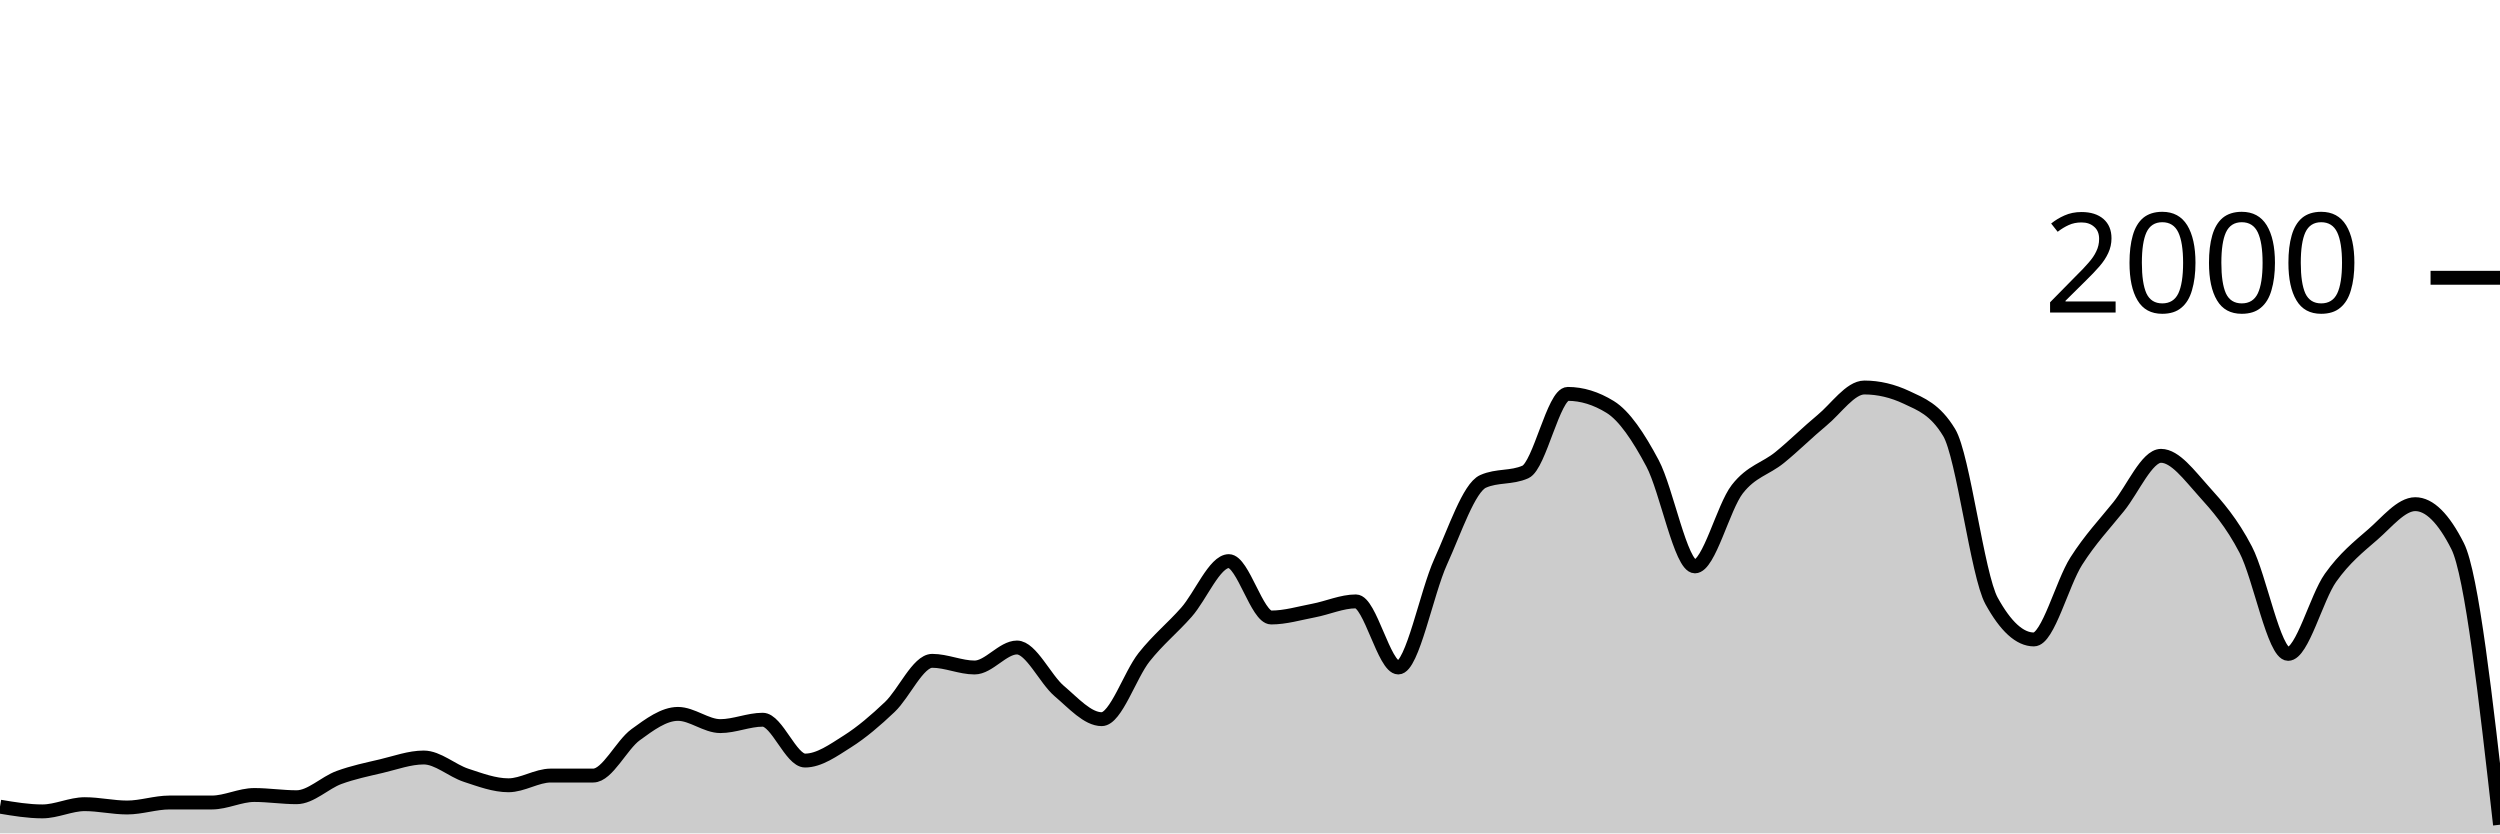
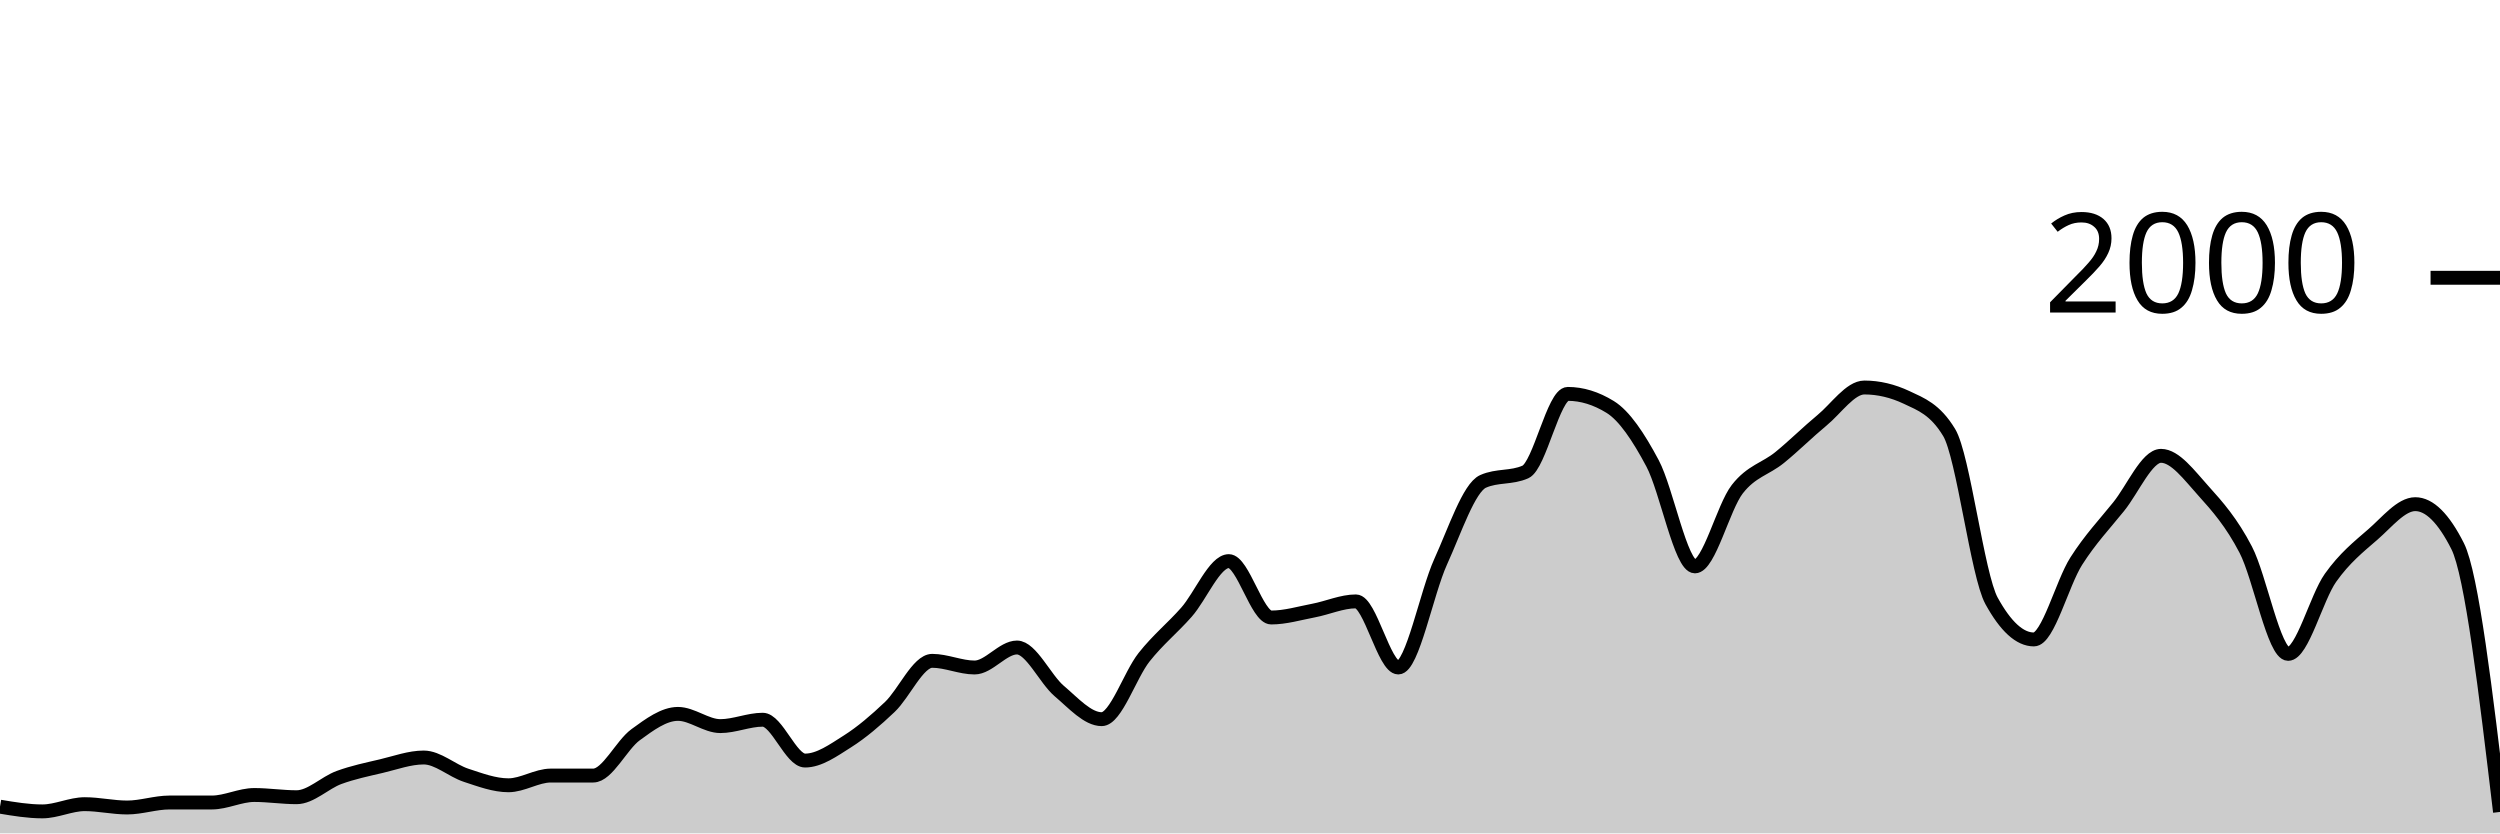
<svg xmlns="http://www.w3.org/2000/svg" viewBox="0 0 180 60">
  <g transform="translate(0,20)">
-     <path class="area" fill="rgba(0, 0, 0, 0.2)" d="M0,38.08C1.017,38.25,2.034,38.42,3.051,38.42C4.068,38.42,5.085,37.9,6.102,37.9C7.119,37.9,8.136,38.14,9.153,38.14C10.169,38.14,11.186,37.78,12.203,37.78C13.22,37.78,14.237,37.78,15.254,37.78C16.271,37.78,17.288,37.24,18.305,37.24C19.322,37.24,20.339,37.4,21.356,37.4C22.373,37.4,23.39,36.353,24.407,35.98C25.424,35.607,26.441,35.4,27.458,35.16C28.475,34.92,29.492,34.54,30.508,34.54C31.525,34.54,32.542,35.487,33.559,35.82C34.576,36.153,35.593,36.54,36.61,36.54C37.627,36.54,38.644,35.84,39.661,35.84C40.678,35.84,41.695,35.84,42.712,35.84C43.729,35.84,44.746,33.64,45.763,32.9C46.78,32.16,47.797,31.4,48.814,31.4C49.831,31.4,50.847,32.28,51.864,32.28C52.881,32.28,53.898,31.82,54.915,31.82C55.932,31.82,56.949,34.76,57.966,34.76C58.983,34.76,60,34.023,61.017,33.38C62.034,32.737,63.051,31.867,64.068,30.9C65.085,29.933,66.102,27.58,67.119,27.58C68.136,27.58,69.153,28.06,70.169,28.06C71.186,28.06,72.203,26.62,73.22,26.62C74.237,26.62,75.254,28.9,76.271,29.76C77.288,30.62,78.305,31.78,79.322,31.78C80.339,31.78,81.356,28.603,82.373,27.32C83.39,26.037,84.407,25.233,85.424,24.08C86.441,22.927,87.458,20.4,88.475,20.4C89.492,20.4,90.508,24.46,91.525,24.46C92.542,24.46,93.559,24.153,94.576,23.96C95.593,23.767,96.61,23.3,97.627,23.3C98.644,23.3,99.661,28.06,100.678,28.06C101.695,28.06,102.712,22.673,103.729,20.44C104.746,18.207,105.763,15.113,106.78,14.66C107.797,14.207,108.814,14.433,109.831,13.98C110.847,13.527,111.864,8.36,112.881,8.36C113.898,8.36,114.915,8.673,115.932,9.3C116.949,9.927,117.966,11.447,118.983,13.36C120,15.273,121.017,20.78,122.034,20.78C123.051,20.78,124.068,16.527,125.085,15.22C126.102,13.913,127.119,13.767,128.136,12.94C129.153,12.113,130.169,11.1,131.186,10.26C132.203,9.42,133.22,7.9,134.237,7.9C135.254,7.9,136.271,8.14,137.288,8.62C138.305,9.1,139.322,9.46,140.339,11.14C141.356,12.82,142.373,21.407,143.39,23.26C144.407,25.113,145.424,26.04,146.441,26.04C147.458,26.04,148.475,21.993,149.492,20.4C150.508,18.807,151.525,17.743,152.542,16.48C153.559,15.217,154.576,12.82,155.593,12.82C156.61,12.82,157.627,14.213,158.644,15.34C159.661,16.467,160.678,17.623,161.695,19.58C162.712,21.537,163.729,27.08,164.746,27.08C165.763,27.08,166.78,23.033,167.797,21.6C168.814,20.167,169.831,19.363,170.847,18.48C171.864,17.597,172.881,16.3,173.898,16.3C174.915,16.3,175.932,17.307,176.949,19.32C177.966,21.333,178.983,30.357,180,39.38L180,40C178.983,40,177.966,40,176.949,40C175.932,40,174.915,40,173.898,40C172.881,40,171.864,40,170.847,40C169.831,40,168.814,40,167.797,40C166.78,40,165.763,40,164.746,40C163.729,40,162.712,40,161.695,40C160.678,40,159.661,40,158.644,40C157.627,40,156.61,40,155.593,40C154.576,40,153.559,40,152.542,40C151.525,40,150.508,40,149.492,40C148.475,40,147.458,40,146.441,40C145.424,40,144.407,40,143.39,40C142.373,40,141.356,40,140.339,40C139.322,40,138.305,40,137.288,40C136.271,40,135.254,40,134.237,40C133.22,40,132.203,40,131.186,40C130.169,40,129.153,40,128.136,40C127.119,40,126.102,40,125.085,40C124.068,40,123.051,40,122.034,40C121.017,40,120,40,118.983,40C117.966,40,116.949,40,115.932,40C114.915,40,113.898,40,112.881,40C111.864,40,110.847,40,109.831,40C108.814,40,107.797,40,106.78,40C105.763,40,104.746,40,103.729,40C102.712,40,101.695,40,100.678,40C99.661,40,98.644,40,97.627,40C96.61,40,95.593,40,94.576,40C93.559,40,92.542,40,91.525,40C90.508,40,89.492,40,88.475,40C87.458,40,86.441,40,85.424,40C84.407,40,83.39,40,82.373,40C81.356,40,80.339,40,79.322,40C78.305,40,77.288,40,76.271,40C75.254,40,74.237,40,73.22,40C72.203,40,71.186,40,70.169,40C69.153,40,68.136,40,67.119,40C66.102,40,65.085,40,64.068,40C63.051,40,62.034,40,61.017,40C60,40,58.983,40,57.966,40C56.949,40,55.932,40,54.915,40C53.898,40,52.881,40,51.864,40C50.847,40,49.831,40,48.814,40C47.797,40,46.78,40,45.763,40C44.746,40,43.729,40,42.712,40C41.695,40,40.678,40,39.661,40C38.644,40,37.627,40,36.61,40C35.593,40,34.576,40,33.559,40C32.542,40,31.525,40,30.508,40C29.492,40,28.475,40,27.458,40C26.441,40,25.424,40,24.407,40C23.39,40,22.373,40,21.356,40C20.339,40,19.322,40,18.305,40C17.288,40,16.271,40,15.254,40C14.237,40,13.22,40,12.203,40C11.186,40,10.169,40,9.153,40C8.136,40,7.119,40,6.102,40C5.085,40,4.068,40,3.051,40C2.034,40,1.017,40,0,40Z" />
-     <path class="line" stroke="black" fill="none" d="M0,38.08C1.017,38.25,2.034,38.42,3.051,38.42C4.068,38.42,5.085,37.9,6.102,37.9C7.119,37.9,8.136,38.14,9.153,38.14C10.169,38.14,11.186,37.78,12.203,37.78C13.22,37.78,14.237,37.78,15.254,37.78C16.271,37.78,17.288,37.24,18.305,37.24C19.322,37.24,20.339,37.4,21.356,37.4C22.373,37.4,23.39,36.353,24.407,35.98C25.424,35.607,26.441,35.4,27.458,35.16C28.475,34.92,29.492,34.54,30.508,34.54C31.525,34.54,32.542,35.487,33.559,35.82C34.576,36.153,35.593,36.54,36.61,36.54C37.627,36.54,38.644,35.84,39.661,35.84C40.678,35.84,41.695,35.84,42.712,35.84C43.729,35.84,44.746,33.64,45.763,32.9C46.78,32.16,47.797,31.4,48.814,31.4C49.831,31.4,50.847,32.28,51.864,32.28C52.881,32.28,53.898,31.82,54.915,31.82C55.932,31.82,56.949,34.76,57.966,34.76C58.983,34.76,60,34.023,61.017,33.38C62.034,32.737,63.051,31.867,64.068,30.9C65.085,29.933,66.102,27.58,67.119,27.58C68.136,27.58,69.153,28.06,70.169,28.06C71.186,28.06,72.203,26.62,73.22,26.62C74.237,26.62,75.254,28.9,76.271,29.76C77.288,30.62,78.305,31.78,79.322,31.78C80.339,31.78,81.356,28.603,82.373,27.32C83.39,26.037,84.407,25.233,85.424,24.08C86.441,22.927,87.458,20.4,88.475,20.4C89.492,20.4,90.508,24.46,91.525,24.46C92.542,24.46,93.559,24.153,94.576,23.96C95.593,23.767,96.61,23.3,97.627,23.3C98.644,23.3,99.661,28.06,100.678,28.06C101.695,28.06,102.712,22.673,103.729,20.44C104.746,18.207,105.763,15.113,106.78,14.66C107.797,14.207,108.814,14.433,109.831,13.98C110.847,13.527,111.864,8.36,112.881,8.36C113.898,8.36,114.915,8.673,115.932,9.3C116.949,9.927,117.966,11.447,118.983,13.36C120,15.273,121.017,20.78,122.034,20.78C123.051,20.78,124.068,16.527,125.085,15.22C126.102,13.913,127.119,13.767,128.136,12.94C129.153,12.113,130.169,11.1,131.186,10.26C132.203,9.42,133.22,7.9,134.237,7.9C135.254,7.9,136.271,8.14,137.288,8.62C138.305,9.1,139.322,9.46,140.339,11.14C141.356,12.82,142.373,21.407,143.39,23.26C144.407,25.113,145.424,26.04,146.441,26.04C147.458,26.04,148.475,21.993,149.492,20.4C150.508,18.807,151.525,17.743,152.542,16.48C153.559,15.217,154.576,12.82,155.593,12.82C156.61,12.82,157.627,14.213,158.644,15.34C159.661,16.467,160.678,17.623,161.695,19.58C162.712,21.537,163.729,27.08,164.746,27.08C165.763,27.08,166.78,23.033,167.797,21.6C168.814,20.167,169.831,19.363,170.847,18.48C171.864,17.597,172.881,16.3,173.898,16.3C174.915,16.3,175.932,17.307,176.949,19.32C177.966,21.333,178.983,30.357,180,39.38" />
+     <path class="area" fill="rgba(0, 0, 0, 0.2)" d="M0,38.08C1.017,38.25,2.034,38.42,3.051,38.42C4.068,38.42,5.085,37.9,6.102,37.9C7.119,37.9,8.136,38.14,9.153,38.14C10.169,38.14,11.186,37.78,12.203,37.78C13.22,37.78,14.237,37.78,15.254,37.78C16.271,37.78,17.288,37.24,18.305,37.24C19.322,37.24,20.339,37.4,21.356,37.4C22.373,37.4,23.39,36.353,24.407,35.98C25.424,35.607,26.441,35.4,27.458,35.16C28.475,34.92,29.492,34.54,30.508,34.54C31.525,34.54,32.542,35.487,33.559,35.82C34.576,36.153,35.593,36.54,36.61,36.54C37.627,36.54,38.644,35.84,39.661,35.84C40.678,35.84,41.695,35.84,42.712,35.84C43.729,35.84,44.746,33.64,45.763,32.9C46.78,32.16,47.797,31.4,48.814,31.4C49.831,31.4,50.847,32.28,51.864,32.28C52.881,32.28,53.898,31.82,54.915,31.82C55.932,31.82,56.949,34.76,57.966,34.76C58.983,34.76,60,34.023,61.017,33.38C62.034,32.737,63.051,31.867,64.068,30.9C65.085,29.933,66.102,27.58,67.119,27.58C68.136,27.58,69.153,28.06,70.169,28.06C71.186,28.06,72.203,26.62,73.22,26.62C74.237,26.62,75.254,28.9,76.271,29.76C77.288,30.62,78.305,31.78,79.322,31.78C80.339,31.78,81.356,28.603,82.373,27.32C83.39,26.037,84.407,25.233,85.424,24.08C86.441,22.927,87.458,20.4,88.475,20.4C89.492,20.4,90.508,24.46,91.525,24.46C92.542,24.46,93.559,24.153,94.576,23.96C95.593,23.767,96.61,23.3,97.627,23.3C98.644,23.3,99.661,28.06,100.678,28.06C101.695,28.06,102.712,22.673,103.729,20.44C104.746,18.207,105.763,15.113,106.78,14.66C107.797,14.207,108.814,14.433,109.831,13.98C110.847,13.527,111.864,8.36,112.881,8.36C113.898,8.36,114.915,8.673,115.932,9.3C116.949,9.927,117.966,11.447,118.983,13.36C120,15.273,121.017,20.78,122.034,20.78C123.051,20.78,124.068,16.527,125.085,15.22C126.102,13.913,127.119,13.767,128.136,12.94C129.153,12.113,130.169,11.1,131.186,10.26C132.203,9.42,133.22,7.9,134.237,7.9C135.254,7.9,136.271,8.14,137.288,8.62C138.305,9.1,139.322,9.46,140.339,11.14C141.356,12.82,142.373,21.407,143.39,23.26C144.407,25.113,145.424,26.04,146.441,26.04C147.458,26.04,148.475,21.993,149.492,20.4C150.508,18.807,151.525,17.743,152.542,16.48C153.559,15.217,154.576,12.82,155.593,12.82C156.61,12.82,157.627,14.213,158.644,15.34C159.661,16.467,160.678,17.623,161.695,19.58C162.712,21.537,163.729,27.08,164.746,27.08C165.763,27.08,166.78,23.033,167.797,21.6C168.814,20.167,169.831,19.363,170.847,18.48C171.864,17.597,172.881,16.3,173.898,16.3C174.915,16.3,175.932,17.307,176.949,19.32C177.966,21.333,178.983,29.897,180,38.46L180,40C178.983,40,177.966,40,176.949,40C175.932,40,174.915,40,173.898,40C172.881,40,171.864,40,170.847,40C169.831,40,168.814,40,167.797,40C166.78,40,165.763,40,164.746,40C163.729,40,162.712,40,161.695,40C160.678,40,159.661,40,158.644,40C157.627,40,156.61,40,155.593,40C154.576,40,153.559,40,152.542,40C151.525,40,150.508,40,149.492,40C148.475,40,147.458,40,146.441,40C145.424,40,144.407,40,143.39,40C142.373,40,141.356,40,140.339,40C139.322,40,138.305,40,137.288,40C136.271,40,135.254,40,134.237,40C133.22,40,132.203,40,131.186,40C130.169,40,129.153,40,128.136,40C127.119,40,126.102,40,125.085,40C124.068,40,123.051,40,122.034,40C121.017,40,120,40,118.983,40C117.966,40,116.949,40,115.932,40C114.915,40,113.898,40,112.881,40C111.864,40,110.847,40,109.831,40C108.814,40,107.797,40,106.78,40C105.763,40,104.746,40,103.729,40C102.712,40,101.695,40,100.678,40C99.661,40,98.644,40,97.627,40C96.61,40,95.593,40,94.576,40C93.559,40,92.542,40,91.525,40C90.508,40,89.492,40,88.475,40C87.458,40,86.441,40,85.424,40C84.407,40,83.39,40,82.373,40C81.356,40,80.339,40,79.322,40C78.305,40,77.288,40,76.271,40C75.254,40,74.237,40,73.22,40C72.203,40,71.186,40,70.169,40C69.153,40,68.136,40,67.119,40C66.102,40,65.085,40,64.068,40C63.051,40,62.034,40,61.017,40C60,40,58.983,40,57.966,40C56.949,40,55.932,40,54.915,40C53.898,40,52.881,40,51.864,40C50.847,40,49.831,40,48.814,40C47.797,40,46.78,40,45.763,40C44.746,40,43.729,40,42.712,40C41.695,40,40.678,40,39.661,40C38.644,40,37.627,40,36.61,40C35.593,40,34.576,40,33.559,40C32.542,40,31.525,40,30.508,40C29.492,40,28.475,40,27.458,40C26.441,40,25.424,40,24.407,40C23.39,40,22.373,40,21.356,40C20.339,40,19.322,40,18.305,40C17.288,40,16.271,40,15.254,40C14.237,40,13.22,40,12.203,40C11.186,40,10.169,40,9.153,40C8.136,40,7.119,40,6.102,40C5.085,40,4.068,40,3.051,40C2.034,40,1.017,40,0,40Z" />
+     <path class="line" stroke="black" fill="none" d="M0,38.08C1.017,38.25,2.034,38.42,3.051,38.42C4.068,38.42,5.085,37.9,6.102,37.9C7.119,37.9,8.136,38.14,9.153,38.14C10.169,38.14,11.186,37.78,12.203,37.78C13.22,37.78,14.237,37.78,15.254,37.78C16.271,37.78,17.288,37.24,18.305,37.24C19.322,37.24,20.339,37.4,21.356,37.4C22.373,37.4,23.39,36.353,24.407,35.98C25.424,35.607,26.441,35.4,27.458,35.16C28.475,34.92,29.492,34.54,30.508,34.54C31.525,34.54,32.542,35.487,33.559,35.82C34.576,36.153,35.593,36.54,36.61,36.54C37.627,36.54,38.644,35.84,39.661,35.84C40.678,35.84,41.695,35.84,42.712,35.84C43.729,35.84,44.746,33.64,45.763,32.9C46.78,32.16,47.797,31.4,48.814,31.4C49.831,31.4,50.847,32.28,51.864,32.28C52.881,32.28,53.898,31.82,54.915,31.82C55.932,31.82,56.949,34.76,57.966,34.76C58.983,34.76,60,34.023,61.017,33.38C62.034,32.737,63.051,31.867,64.068,30.9C65.085,29.933,66.102,27.58,67.119,27.58C68.136,27.58,69.153,28.06,70.169,28.06C71.186,28.06,72.203,26.62,73.22,26.62C74.237,26.62,75.254,28.9,76.271,29.76C77.288,30.62,78.305,31.78,79.322,31.78C80.339,31.78,81.356,28.603,82.373,27.32C83.39,26.037,84.407,25.233,85.424,24.08C86.441,22.927,87.458,20.4,88.475,20.4C89.492,20.4,90.508,24.46,91.525,24.46C92.542,24.46,93.559,24.153,94.576,23.96C95.593,23.767,96.61,23.3,97.627,23.3C98.644,23.3,99.661,28.06,100.678,28.06C101.695,28.06,102.712,22.673,103.729,20.44C104.746,18.207,105.763,15.113,106.78,14.66C107.797,14.207,108.814,14.433,109.831,13.98C110.847,13.527,111.864,8.36,112.881,8.36C113.898,8.36,114.915,8.673,115.932,9.3C116.949,9.927,117.966,11.447,118.983,13.36C120,15.273,121.017,20.78,122.034,20.78C123.051,20.78,124.068,16.527,125.085,15.22C126.102,13.913,127.119,13.767,128.136,12.94C129.153,12.113,130.169,11.1,131.186,10.26C132.203,9.42,133.22,7.9,134.237,7.9C135.254,7.9,136.271,8.14,137.288,8.62C138.305,9.1,139.322,9.46,140.339,11.14C141.356,12.82,142.373,21.407,143.39,23.26C144.407,25.113,145.424,26.04,146.441,26.04C147.458,26.04,148.475,21.993,149.492,20.4C150.508,18.807,151.525,17.743,152.542,16.48C153.559,15.217,154.576,12.82,155.593,12.82C156.61,12.82,157.627,14.213,158.644,15.34C159.661,16.467,160.678,17.623,161.695,19.58C162.712,21.537,163.729,27.08,164.746,27.08C165.763,27.08,166.78,23.033,167.797,21.6C168.814,20.167,169.831,19.363,170.847,18.48C171.864,17.597,172.881,16.3,173.898,16.3C174.915,16.3,175.932,17.307,176.949,19.32C177.966,21.333,178.983,29.897,180,38.46" />
    <path class="axis-ceiling" stroke-width="1" stroke="black" fill="none" d="M175,0L180,0" />
    <text class="axis-ceiling-label" font-family="sans-serif" text-anchor="end" font-size="10px" x="170" y="2.5">2000</text>
  </g>
</svg>
